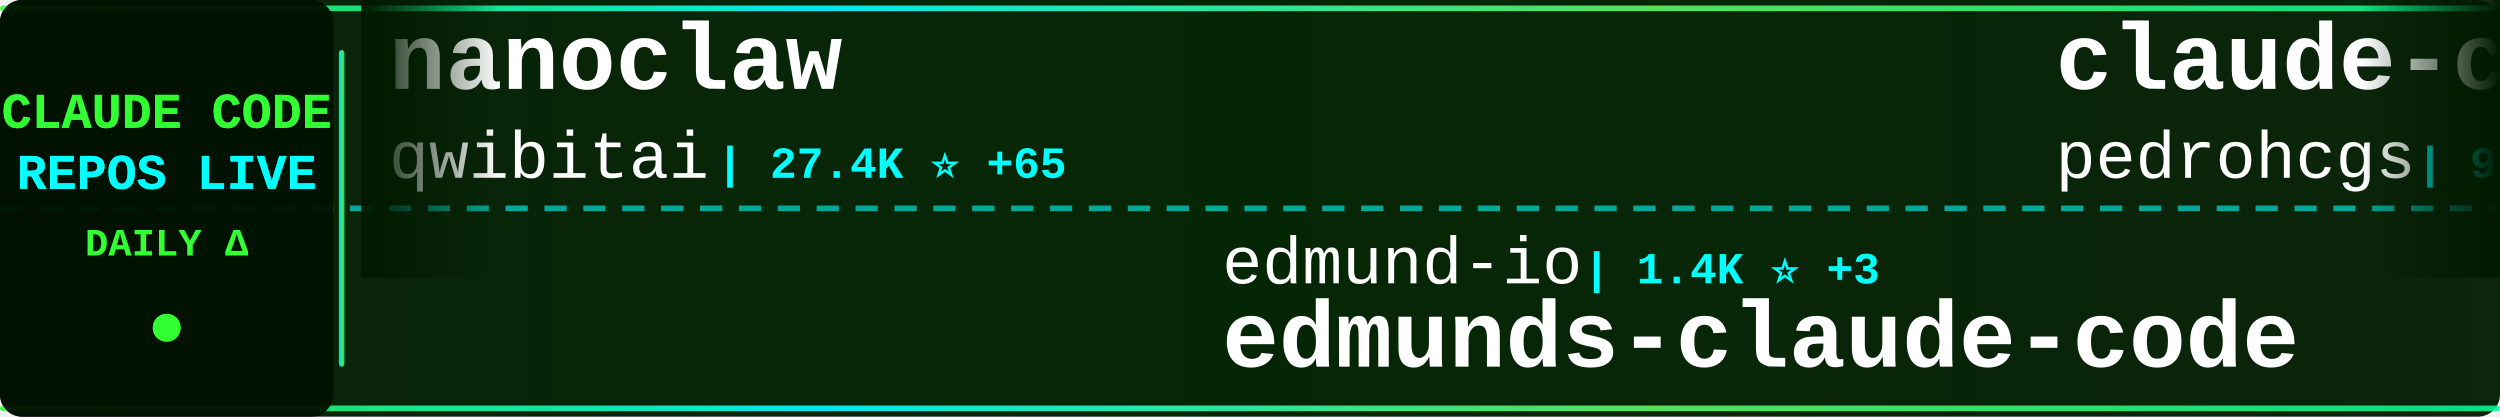
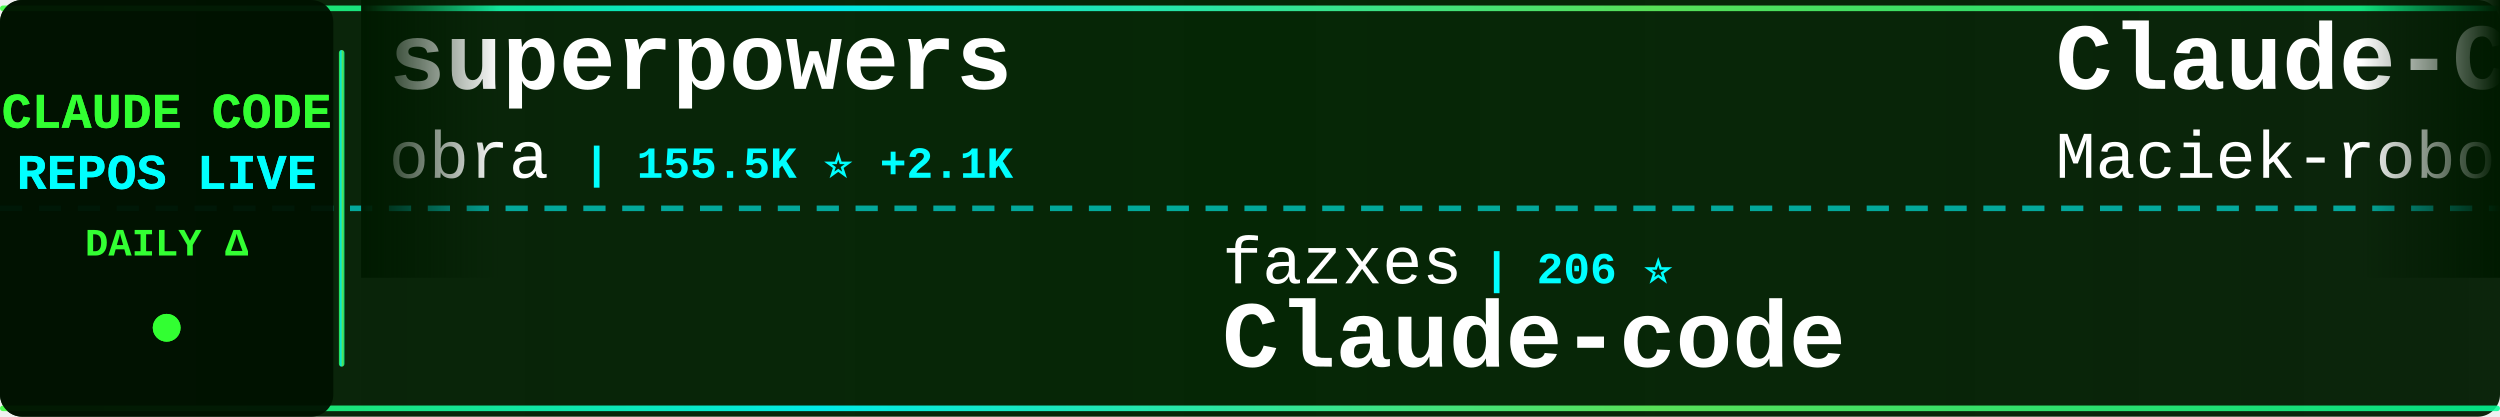
<svg xmlns="http://www.w3.org/2000/svg" width="900" height="150">
  <defs>
    <linearGradient id="tickerBg" x1="0%" y1="0%" x2="100%" y2="0%">
      <stop offset="0%" style="stop-color:#001a00;stop-opacity:0.95" />
      <stop offset="50%" style="stop-color:#002200;stop-opacity:0.98" />
      <stop offset="100%" style="stop-color:#001a00;stop-opacity:0.95" />
    </linearGradient>
    <linearGradient id="borderGrad" x1="0%" y1="0%" x2="100%" y2="0%">
      <stop offset="0%" style="stop-color:#33ff33;stop-opacity:0.85">
        <animate attributeName="stop-opacity" values="0.85;1;0.85" dur="2s" repeatCount="indefinite" />
      </stop>
      <stop offset="33%" style="stop-color:#00ffff;stop-opacity:0.9">
        <animate attributeName="stop-opacity" values="0.9;1;0.9" dur="2.2s" repeatCount="indefinite" />
      </stop>
      <stop offset="66%" style="stop-color:#66ff66;stop-opacity:0.85">
        <animate attributeName="stop-opacity" values="0.85;1;0.85" dur="1.8s" repeatCount="indefinite" />
      </stop>
      <stop offset="100%" style="stop-color:#00ff99;stop-opacity:0.85">
        <animate attributeName="stop-opacity" values="0.85;1;0.85" dur="2s" repeatCount="indefinite" />
      </stop>
    </linearGradient>
    <filter id="textGlow">
      <feGaussianBlur stdDeviation="0.1" result="coloredBlur" />
      <feMerge>
        <feMergeNode in="coloredBlur" />
        <feMergeNode in="SourceGraphic" />
      </feMerge>
    </filter>
    <filter id="metricGlow">
      <feGaussianBlur stdDeviation="0.2" result="coloredBlur" />
      <feMerge>
        <feMergeNode in="coloredBlur" />
        <feMergeNode in="SourceGraphic" />
      </feMerge>
    </filter>
    <linearGradient id="leftFade" x1="0%" y1="0%" x2="100%" y2="0%">
      <stop offset="0%" style="stop-color:#001a00;stop-opacity:1" />
      <stop offset="100%" style="stop-color:#001a00;stop-opacity:0" />
    </linearGradient>
    <linearGradient id="rightFade" x1="0%" y1="0%" x2="100%" y2="0%">
      <stop offset="0%" style="stop-color:#001a00;stop-opacity:0" />
      <stop offset="100%" style="stop-color:#001a00;stop-opacity:1" />
    </linearGradient>
  </defs>
  <rect width="900" height="150" fill="url(#tickerBg)" rx="8" />
  <rect x="0" y="2" width="900" height="2" fill="url(#borderGrad)" rx="1" />
  <rect x="0" y="146" width="900" height="2" fill="url(#borderGrad)" rx="1" />
  <line x1="0" y1="75" x2="900" y2="75" stroke="#00ffff" stroke-width="2" stroke-dasharray="8 6" opacity="0.6" />
  <rect x="0" y="0" width="120" height="150" fill="#001100" opacity="0.95" rx="8" />
  <text x="60" y="46" font-family="'Courier New', monospace" font-size="18" font-weight="bold" fill="#33ff33" text-anchor="middle" filter="url(#textGlow)">
    CLAUDE CODE
  </text>
  <text x="60" y="68" font-family="'Courier New', monospace" font-size="18" font-weight="bold" fill="#00ffff" text-anchor="middle" filter="url(#textGlow)">
    REPOS LIVE
  </text>
  <text x="60" y="92" font-family="'Courier New', monospace" font-size="14" font-weight="bold" fill="#33ff33" text-anchor="middle">
    DAILY Δ
  </text>
  <circle cx="60" cy="118" r="5" fill="#33ff33" filter="url(#metricGlow)">
    <animate attributeName="r" values="4;6;4" dur="1.5s" repeatCount="indefinite" />
    <animate attributeName="opacity" values="0.6;1;0.6" dur="1.5s" repeatCount="indefinite" />
  </circle>
  <rect x="122" y="18" width="2" height="114" fill="url(#borderGrad)" rx="1" />
  <clipPath id="tickerClip">
    <rect x="130" y="0" width="770" height="150" />
  </clipPath>
  <g clip-path="url(#tickerClip)">
    <g id="tickerItems">
      <animateTransform attributeName="transform" attributeType="XML" type="translate" from="0 0" to="-3000 0" dur="54s" repeatCount="indefinite" />
      <g transform="translate(0, 0)">
-         <text x="140" y="32" font-family="'Courier New', monospace" font-size="34" font-weight="bold" fill="#ffffff">nanoclaw</text>
-         <text x="140" y="64" font-family="'Courier New', monospace" font-size="24" font-weight="normal" fill="#ffffff" opacity="1.0">qwibitai</text>
-         <text x="258" y="64" font-family="'Courier New', monospace" font-size="16" font-weight="bold" fill="#00ffff"> | 27.4K ⭐ +65</text>
+         <text x="140" y="32" font-family="'Courier New', monospace" font-size="34" font-weight="bold" fill="#ffffff">superpowers</text>
+         <text x="140" y="64" font-family="'Courier New', monospace" font-size="24" font-weight="normal" fill="#ffffff" opacity="1.0">obra</text>
+         <text x="210" y="64" font-family="'Courier New', monospace" font-size="16" font-weight="bold" fill="#00ffff"> | 155.5K ⭐ +2.1K</text>
      </g>
      <g transform="translate(300, 0)">
-         <text x="140" y="102" font-family="'Courier New', monospace" font-size="24" font-weight="normal" fill="#ffffff" opacity="1.0">edmund-io</text>
-         <text x="270" y="102" font-family="'Courier New', monospace" font-size="16" font-weight="bold" fill="#00ffff"> | 1.4K ⭐ +3</text>
-         <text x="140" y="132" font-family="'Courier New', monospace" font-size="34" font-weight="bold" fill="#ffffff">edmunds-claude-code</text>
+         <text x="140" y="102" font-family="'Courier New', monospace" font-size="24" font-weight="normal" fill="#ffffff" opacity="1.0">fazxes</text>
+         <text x="234" y="102" font-family="'Courier New', monospace" font-size="16" font-weight="bold" fill="#00ffff"> | 206 ⭐</text>
+         <text x="140" y="132" font-family="'Courier New', monospace" font-size="34" font-weight="bold" fill="#ffffff">Claude-code</text>
      </g>
      <g transform="translate(600, 0)">
-         <text x="140" y="32" font-family="'Courier New', monospace" font-size="34" font-weight="bold" fill="#ffffff">claude-code-my-workflow</text>
-         <text x="140" y="64" font-family="'Courier New', monospace" font-size="24" font-weight="normal" fill="#ffffff" opacity="1.0">pedrohcgs</text>
-         <text x="270" y="64" font-family="'Courier New', monospace" font-size="16" font-weight="bold" fill="#00ffff"> | 923 ⭐ +3</text>
-       </g>
-       <g transform="translate(900, 0)">
-         <text x="140" y="102" font-family="'Courier New', monospace" font-size="24" font-weight="normal" fill="#ffffff" opacity="1.0">anthropics</text>
-         <text x="282" y="102" font-family="'Courier New', monospace" font-size="16" font-weight="bold" fill="#00ffff"> | 4.3K ⭐ +11</text>
-         <text x="140" y="132" font-family="'Courier New', monospace" font-size="34" font-weight="bold" fill="#ffffff">claude-code-security-rev...</text>
-       </g>
-       <g transform="translate(1200, 0)">
-         <text x="140" y="32" font-family="'Courier New', monospace" font-size="34" font-weight="bold" fill="#ffffff">Claude-Code-x-OpenClaw-G...</text>
-         <text x="140" y="64" font-family="'Courier New', monospace" font-size="24" font-weight="normal" fill="#ffffff" opacity="1.0">KimYx0207</text>
-         <text x="270" y="64" font-family="'Courier New', monospace" font-size="16" font-weight="bold" fill="#00ffff"> | 3.3K ⭐ +28</text>
-       </g>
-       <g transform="translate(1500, 0)">
-         <text x="140" y="102" font-family="'Courier New', monospace" font-size="24" font-weight="normal" fill="#ffffff" opacity="1.0">lorryjovens-hub</text>
-         <text x="342" y="102" font-family="'Courier New', monospace" font-size="16" font-weight="bold" fill="#00ffff"> | 1.3K ⭐ +12</text>
-         <text x="140" y="132" font-family="'Courier New', monospace" font-size="34" font-weight="bold" fill="#ffffff">claude-code-rust</text>
-       </g>
-       <g transform="translate(1800, 0)">
-         <text x="140" y="32" font-family="'Courier New', monospace" font-size="34" font-weight="bold" fill="#ffffff">claude-code-from-source</text>
-         <text x="140" y="64" font-family="'Courier New', monospace" font-size="24" font-weight="normal" fill="#ffffff" opacity="1.0">alejandrobalderas</text>
-         <text x="366" y="64" font-family="'Courier New', monospace" font-size="16" font-weight="bold" fill="#00ffff"> | 1.5K ⭐ +65</text>
-       </g>
-       <g transform="translate(2100, 0)">
-         <text x="140" y="102" font-family="'Courier New', monospace" font-size="24" font-weight="normal" fill="#ffffff" opacity="1.0">luyao618</text>
-         <text x="258" y="102" font-family="'Courier New', monospace" font-size="16" font-weight="bold" fill="#00ffff"> | 1.2K ⭐ +10</text>
-         <text x="140" y="132" font-family="'Courier New', monospace" font-size="34" font-weight="bold" fill="#ffffff">Claude-Code-Source-Study</text>
-       </g>
-       <g transform="translate(2400, 0)">
        <text x="140" y="32" font-family="'Courier New', monospace" font-size="34" font-weight="bold" fill="#ffffff">Claude-Code-Usage-Monito...</text>
        <text x="140" y="64" font-family="'Courier New', monospace" font-size="24" font-weight="normal" fill="#ffffff" opacity="1.0">Maciek-roboblog</text>
        <text x="342" y="64" font-family="'Courier New', monospace" font-size="16" font-weight="bold" fill="#00ffff"> | 7.6K ⭐ +18</text>
      </g>
+       <g transform="translate(900, 0)">
+         <text x="140" y="102" font-family="'Courier New', monospace" font-size="24" font-weight="normal" fill="#ffffff" opacity="1.0">sickn33</text>
+         <text x="246" y="102" font-family="'Courier New', monospace" font-size="16" font-weight="bold" fill="#00ffff"> | 33.4K ⭐ +259</text>
+         <text x="140" y="132" font-family="'Courier New', monospace" font-size="34" font-weight="bold" fill="#ffffff">antigravity-awesome-skil...</text>
+       </g>
+       <g transform="translate(1200, 0)">
+         <text x="140" y="32" font-family="'Courier New', monospace" font-size="34" font-weight="bold" fill="#ffffff">ralph</text>
+         <text x="140" y="64" font-family="'Courier New', monospace" font-size="24" font-weight="normal" fill="#ffffff" opacity="1.0">snarktank</text>
+         <text x="270" y="64" font-family="'Courier New', monospace" font-size="16" font-weight="bold" fill="#00ffff"> | 17.0K ⭐ +107</text>
+       </g>
+       <g transform="translate(1500, 0)">
+         <text x="140" y="102" font-family="'Courier New', monospace" font-size="24" font-weight="normal" fill="#ffffff" opacity="1.0">siteboon</text>
+         <text x="258" y="102" font-family="'Courier New', monospace" font-size="16" font-weight="bold" fill="#00ffff"> | 9.9K ⭐ +42</text>
+         <text x="140" y="132" font-family="'Courier New', monospace" font-size="34" font-weight="bold" fill="#ffffff">claudecodeui</text>
+       </g>
+       <g transform="translate(1800, 0)">
+         <text x="140" y="32" font-family="'Courier New', monospace" font-size="34" font-weight="bold" fill="#ffffff">sc-claude-code-files</text>
+         <text x="140" y="64" font-family="'Courier New', monospace" font-size="24" font-weight="normal" fill="#ffffff" opacity="1.0">https-deeplearning-ai</text>
+         <text x="414" y="64" font-family="'Courier New', monospace" font-size="16" font-weight="bold" fill="#00ffff"> | 485 ⭐ +1</text>
+       </g>
+       <g transform="translate(2100, 0)">
+         <text x="140" y="102" font-family="'Courier New', monospace" font-size="24" font-weight="normal" fill="#ffffff" opacity="1.0">bfly123</text>
+         <text x="246" y="102" font-family="'Courier New', monospace" font-size="16" font-weight="bold" fill="#00ffff"> | 2.3K ⭐ +17</text>
+         <text x="140" y="132" font-family="'Courier New', monospace" font-size="34" font-weight="bold" fill="#ffffff">claude_code_bridge</text>
+       </g>
+       <g transform="translate(2400, 0)">
+         <text x="140" y="32" font-family="'Courier New', monospace" font-size="34" font-weight="bold" fill="#ffffff">claude-code-security-rev...</text>
+         <text x="140" y="64" font-family="'Courier New', monospace" font-size="24" font-weight="normal" fill="#ffffff" opacity="1.0">anthropics</text>
+         <text x="282" y="64" font-family="'Courier New', monospace" font-size="16" font-weight="bold" fill="#00ffff"> | 4.3K ⭐ +11</text>
+       </g>
      <g transform="translate(2700, 0)">
-         <text x="140" y="102" font-family="'Courier New', monospace" font-size="24" font-weight="normal" fill="#ffffff" opacity="1.0">shanraisshan</text>
-         <text x="306" y="102" font-family="'Courier New', monospace" font-size="16" font-weight="bold" fill="#00ffff"> | 45.3K ⭐ +737</text>
-         <text x="140" y="132" font-family="'Courier New', monospace" font-size="34" font-weight="bold" fill="#ffffff">claude-code-best-practic...</text>
+         <text x="140" y="102" font-family="'Courier New', monospace" font-size="24" font-weight="normal" fill="#ffffff" opacity="1.0">paoloanzn</text>
+         <text x="270" y="102" font-family="'Courier New', monospace" font-size="16" font-weight="bold" fill="#00ffff"> | 7.9K ⭐ +46</text>
+         <text x="140" y="132" font-family="'Courier New', monospace" font-size="34" font-weight="bold" fill="#ffffff">free-code</text>
      </g>
      <g transform="translate(3000, 0)">
-         <text x="140" y="32" font-family="'Courier New', monospace" font-size="34" font-weight="bold" fill="#ffffff">nanoclaw</text>
-         <text x="140" y="64" font-family="'Courier New', monospace" font-size="24" font-weight="normal" fill="#ffffff" opacity="1.0">qwibitai</text>
-         <text x="258" y="64" font-family="'Courier New', monospace" font-size="16" font-weight="bold" fill="#00ffff"> | 27.4K ⭐ +65</text>
+         <text x="140" y="32" font-family="'Courier New', monospace" font-size="34" font-weight="bold" fill="#ffffff">superpowers</text>
+         <text x="140" y="64" font-family="'Courier New', monospace" font-size="24" font-weight="normal" fill="#ffffff" opacity="1.0">obra</text>
+         <text x="210" y="64" font-family="'Courier New', monospace" font-size="16" font-weight="bold" fill="#00ffff"> | 155.5K ⭐ +2.1K</text>
      </g>
      <g transform="translate(3300, 0)">
-         <text x="140" y="102" font-family="'Courier New', monospace" font-size="24" font-weight="normal" fill="#ffffff" opacity="1.0">edmund-io</text>
-         <text x="270" y="102" font-family="'Courier New', monospace" font-size="16" font-weight="bold" fill="#00ffff"> | 1.4K ⭐ +3</text>
-         <text x="140" y="132" font-family="'Courier New', monospace" font-size="34" font-weight="bold" fill="#ffffff">edmunds-claude-code</text>
+         <text x="140" y="102" font-family="'Courier New', monospace" font-size="24" font-weight="normal" fill="#ffffff" opacity="1.0">fazxes</text>
+         <text x="234" y="102" font-family="'Courier New', monospace" font-size="16" font-weight="bold" fill="#00ffff"> | 206 ⭐</text>
+         <text x="140" y="132" font-family="'Courier New', monospace" font-size="34" font-weight="bold" fill="#ffffff">Claude-code</text>
      </g>
      <g transform="translate(3600, 0)">
-         <text x="140" y="32" font-family="'Courier New', monospace" font-size="34" font-weight="bold" fill="#ffffff">claude-code-my-workflow</text>
-         <text x="140" y="64" font-family="'Courier New', monospace" font-size="24" font-weight="normal" fill="#ffffff" opacity="1.0">pedrohcgs</text>
-         <text x="270" y="64" font-family="'Courier New', monospace" font-size="16" font-weight="bold" fill="#00ffff"> | 923 ⭐ +3</text>
+         <text x="140" y="32" font-family="'Courier New', monospace" font-size="34" font-weight="bold" fill="#ffffff">Claude-Code-Usage-Monito...</text>
+         <text x="140" y="64" font-family="'Courier New', monospace" font-size="24" font-weight="normal" fill="#ffffff" opacity="1.0">Maciek-roboblog</text>
+         <text x="342" y="64" font-family="'Courier New', monospace" font-size="16" font-weight="bold" fill="#00ffff"> | 7.6K ⭐ +18</text>
      </g>
      <g transform="translate(3900, 0)">
-         <text x="140" y="102" font-family="'Courier New', monospace" font-size="24" font-weight="normal" fill="#ffffff" opacity="1.0">anthropics</text>
-         <text x="282" y="102" font-family="'Courier New', monospace" font-size="16" font-weight="bold" fill="#00ffff"> | 4.3K ⭐ +11</text>
-         <text x="140" y="132" font-family="'Courier New', monospace" font-size="34" font-weight="bold" fill="#ffffff">claude-code-security-rev...</text>
+         <text x="140" y="102" font-family="'Courier New', monospace" font-size="24" font-weight="normal" fill="#ffffff" opacity="1.0">sickn33</text>
+         <text x="246" y="102" font-family="'Courier New', monospace" font-size="16" font-weight="bold" fill="#00ffff"> | 33.4K ⭐ +259</text>
+         <text x="140" y="132" font-family="'Courier New', monospace" font-size="34" font-weight="bold" fill="#ffffff">antigravity-awesome-skil...</text>
      </g>
    </g>
  </g>
  <rect x="130" y="0" width="50" height="100" fill="url(#leftFade)" />
  <rect x="850" y="0" width="50" height="100" fill="url(#rightFade)" />
</svg>
